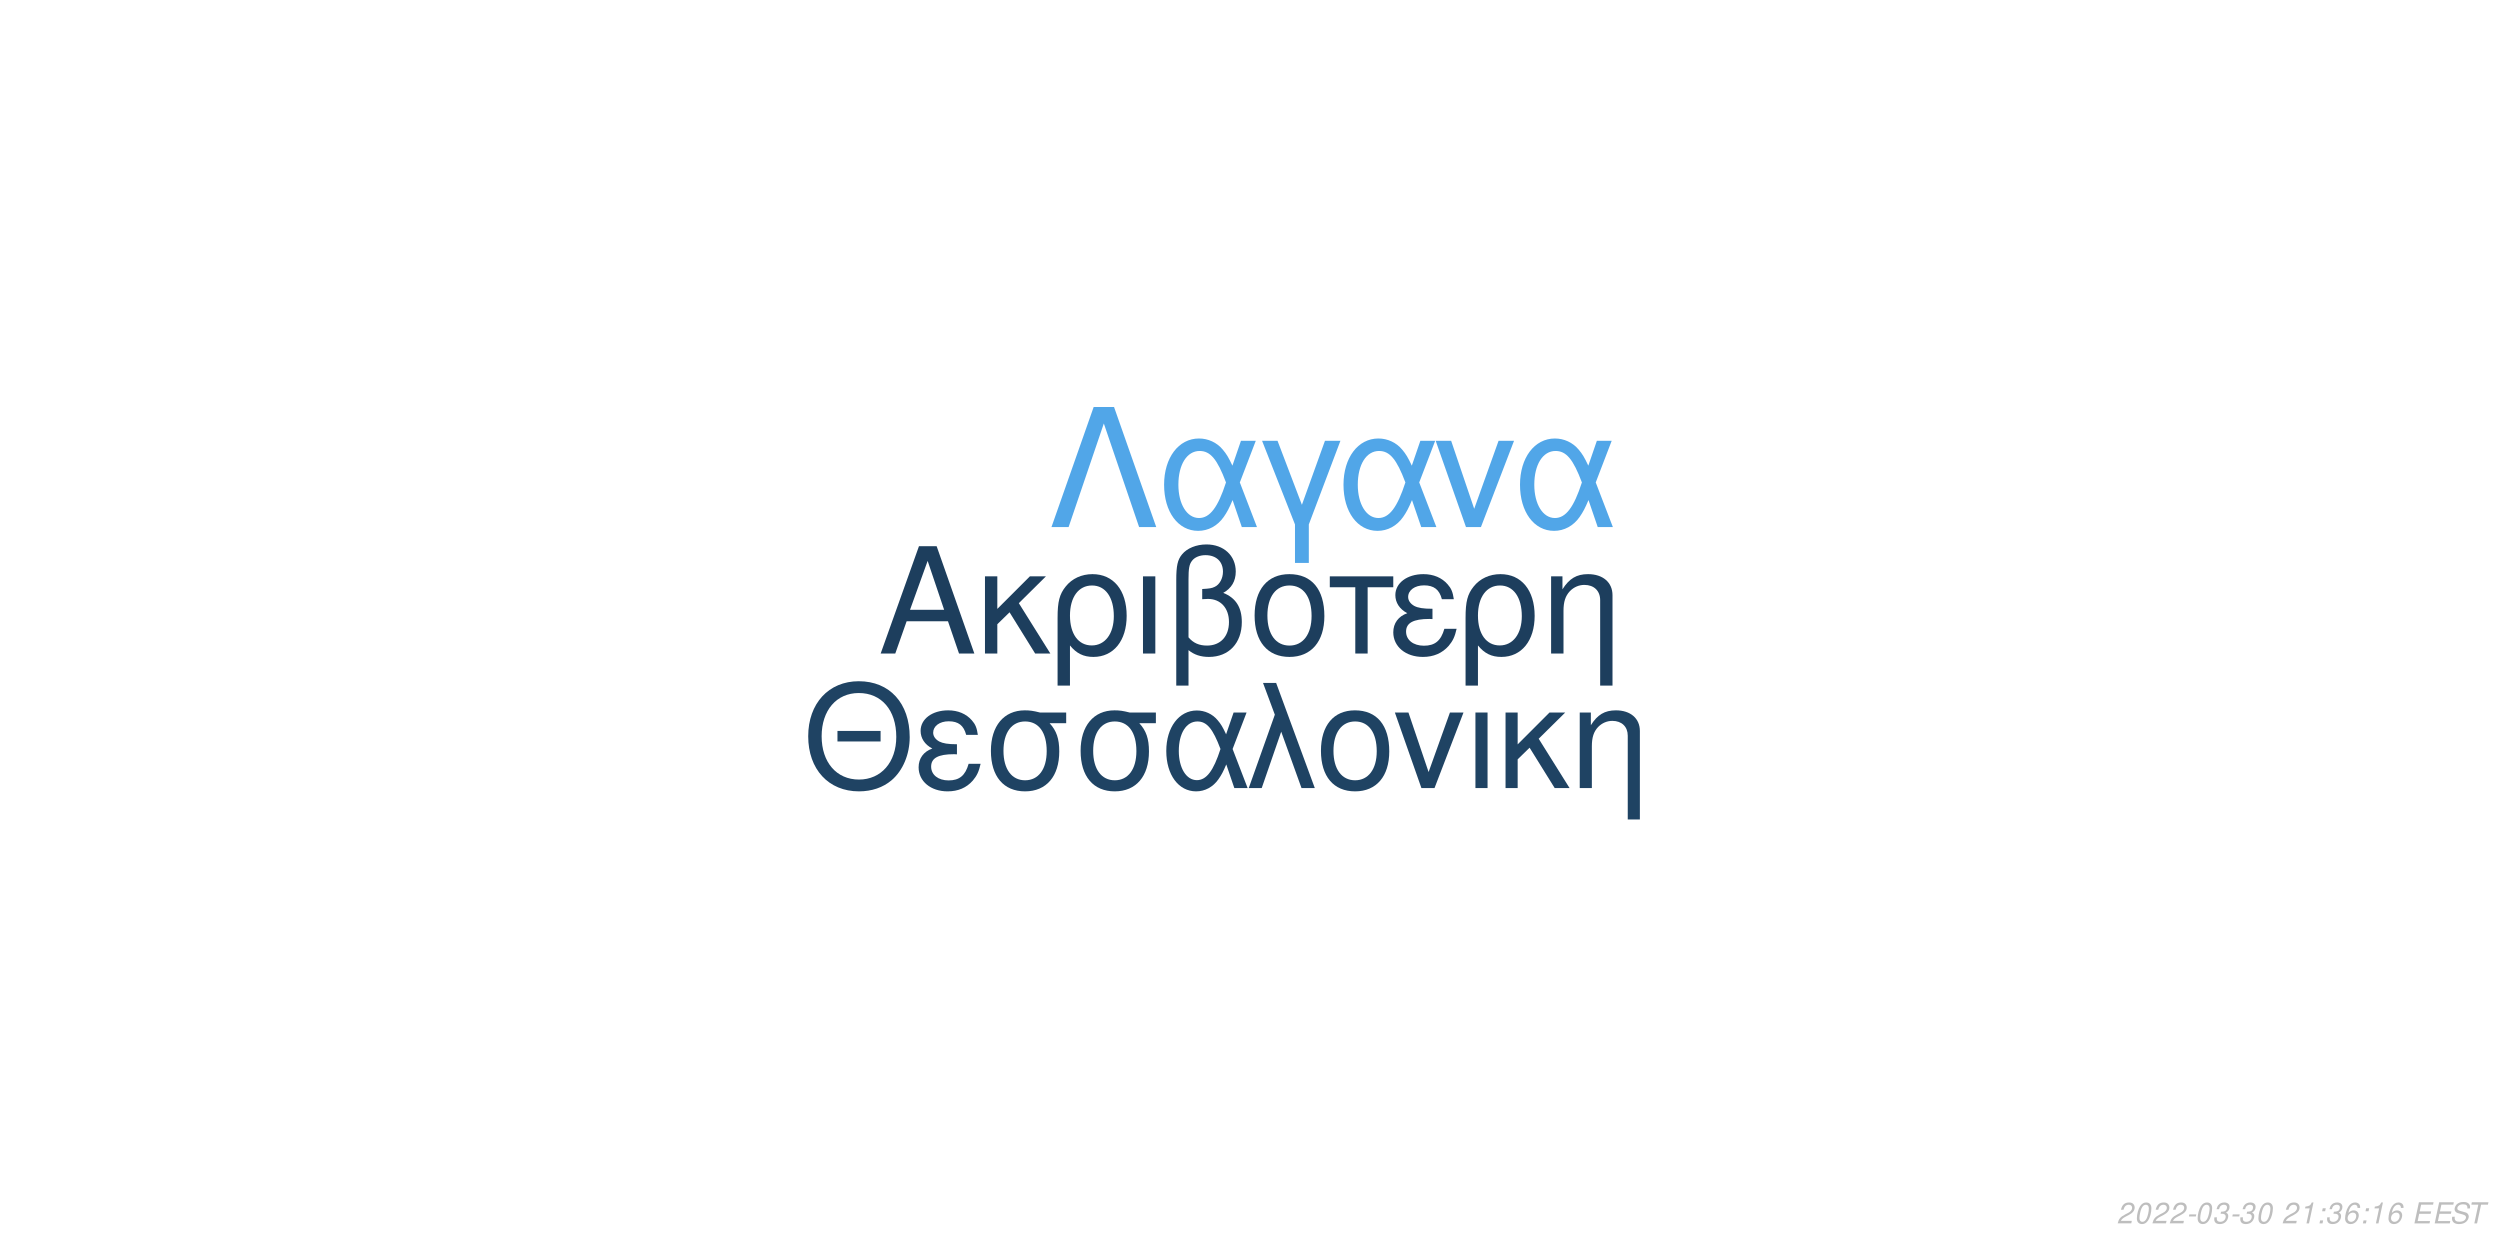
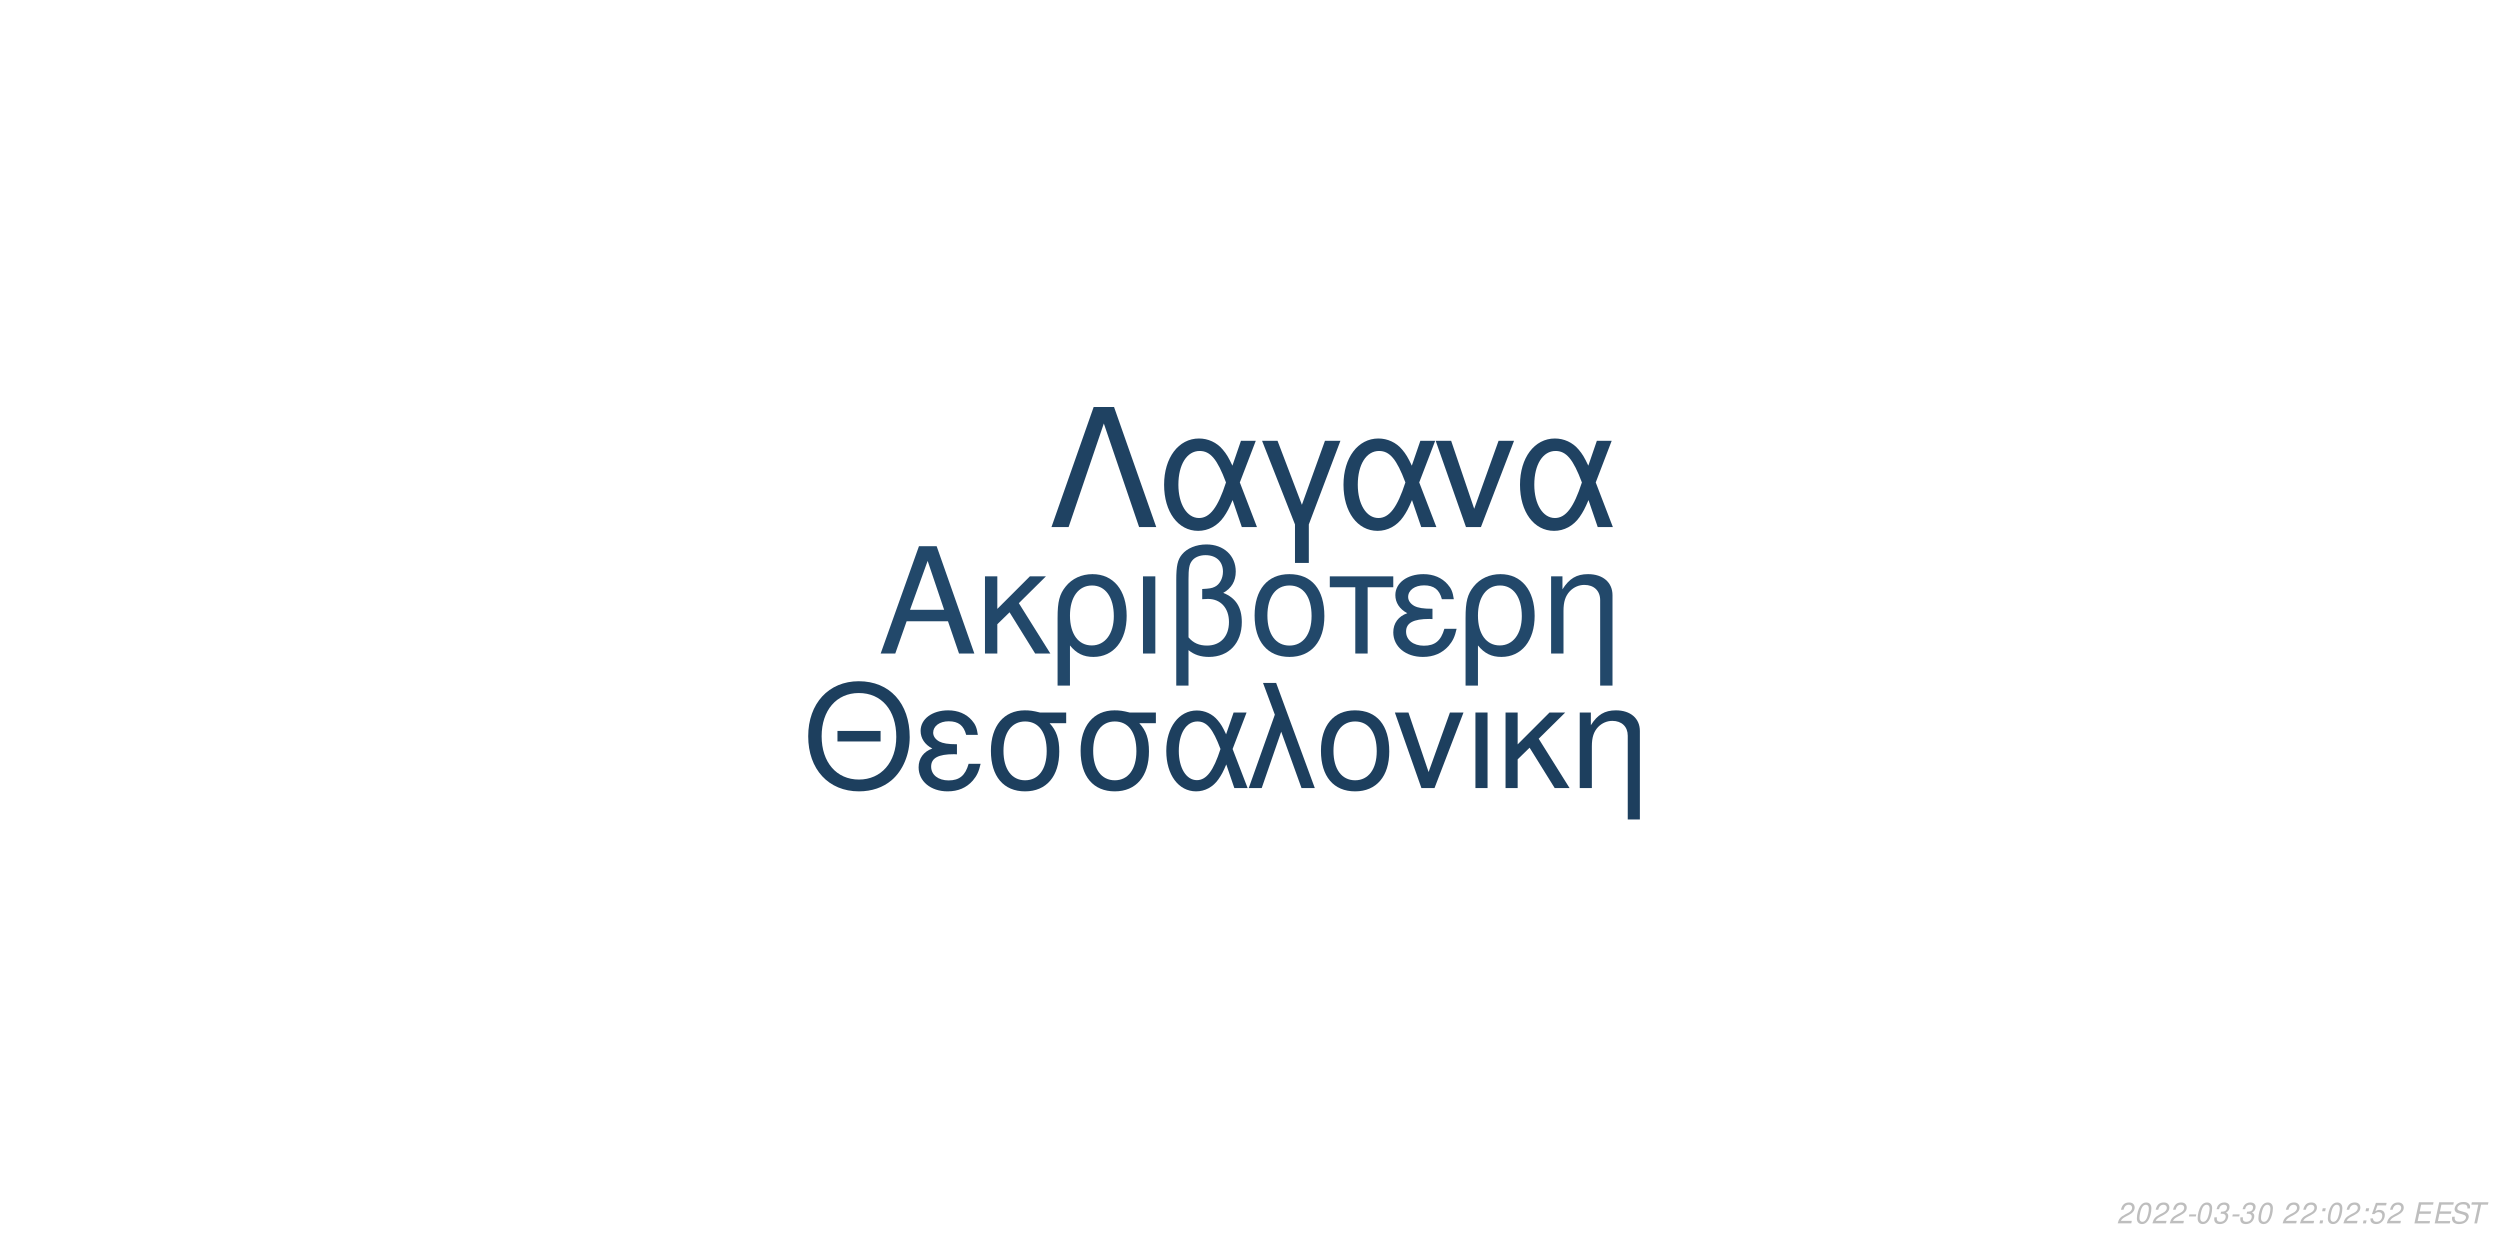
<svg xmlns="http://www.w3.org/2000/svg" xmlns:xlink="http://www.w3.org/1999/xlink" width="864pt" height="432pt" viewBox="0 0 864 432" version="1.1">
  <defs>
    <g>
      <symbol overflow="visible" id="glyph0-0">
        <path style="stroke:none;" d="" />
      </symbol>
      <symbol overflow="visible" id="glyph0-1">
        <path style="stroke:none;" d="M 24.125 -11.141 L 27.938 0 L 33.234 0 L 20.203 -37.094 L 14.094 -37.094 L 0.859 0 L 5.906 0 L 9.828 -11.141 Z M 22.797 -15.109 L 11 -15.109 L 17.094 -32.016 Z M 22.797 -15.109 " />
      </symbol>
      <symbol overflow="visible" id="glyph0-2">
        <path style="stroke:none;" d="M 7.172 -15.422 L 7.172 -26.672 L 2.906 -26.672 L 2.906 0 L 7.172 0 L 7.172 -10.125 L 11.406 -14.25 L 20.25 0 L 25.5 0 L 14.609 -17.406 L 23.969 -26.672 L 18.422 -26.672 Z M 7.172 -15.422 " />
      </symbol>
      <symbol overflow="visible" id="glyph0-3">
        <path style="stroke:none;" d="M 3 11.094 L 7.281 11.094 L 7.281 -2.797 C 9.516 -0.047 11.953 1.172 15.375 1.172 C 22.344 1.172 26.875 -4.422 26.875 -13.031 C 26.875 -21.891 22.297 -27.438 15.062 -27.438 C 11.297 -27.438 7.984 -25.906 5.797 -23.156 C 3.672 -20.516 3 -17.969 3 -12.359 Z M 14.906 -23.516 C 19.547 -23.516 22.438 -19.438 22.438 -12.922 C 22.438 -6.812 19.391 -2.797 14.812 -2.797 C 10.172 -2.797 7.281 -6.766 7.281 -13.125 C 7.281 -19.484 10.234 -23.516 14.906 -23.516 Z M 14.906 -23.516 " />
      </symbol>
      <symbol overflow="visible" id="glyph0-4">
        <path style="stroke:none;" d="M 3.516 0 L 7.781 0 L 7.781 -26.672 L 3.516 -26.672 Z M 3.516 0 " />
      </symbol>
      <symbol overflow="visible" id="glyph0-5">
        <path style="stroke:none;" d="M 4.016 11.094 L 8.25 11.094 L 8.25 -1.172 C 10.172 0.406 12.422 1.172 15.312 1.172 C 22.188 1.172 26.672 -3.609 26.672 -10.891 C 26.672 -15.984 24.578 -19.234 20.25 -20.969 C 23.109 -22.547 24.578 -25.031 24.578 -28.344 C 24.578 -33.844 20.406 -37.703 14.453 -37.703 C 10.938 -37.703 7.734 -36.391 6 -34.25 C 4.484 -32.422 4.016 -30.328 4.016 -25.391 Z M 8.25 -25.656 C 8.25 -29.359 8.5 -30.844 9.469 -32.062 C 10.375 -33.281 12.156 -34 14.094 -34 C 17.812 -34 20.156 -31.812 20.156 -28.297 C 20.156 -25.953 18.984 -23.812 17.297 -23.047 C 16.281 -22.547 15.469 -22.438 12.984 -22.297 L 12.984 -18.781 C 13.734 -18.828 14.344 -18.875 14.969 -18.875 C 19.344 -18.875 22.234 -15.719 22.234 -10.891 C 22.234 -5.906 19.281 -2.75 14.656 -2.75 C 11.953 -2.75 9.922 -3.609 8.25 -5.594 Z M 8.25 -25.656 " />
      </symbol>
      <symbol overflow="visible" id="glyph0-6">
        <path style="stroke:none;" d="M 14.094 -27.438 C 6.562 -27.438 2.094 -22.094 2.094 -13.125 C 2.094 -4.125 6.562 1.172 14.141 1.172 C 21.672 1.172 26.203 -4.172 26.203 -12.922 C 26.203 -22.188 21.828 -27.438 14.094 -27.438 Z M 14.141 -23.516 C 18.938 -23.516 21.781 -19.594 21.781 -12.984 C 21.781 -6.672 18.828 -2.75 14.141 -2.75 C 9.422 -2.75 6.516 -6.672 6.516 -13.125 C 6.516 -19.594 9.422 -23.516 14.141 -23.516 Z M 14.141 -23.516 " />
      </symbol>
      <symbol overflow="visible" id="glyph0-7">
        <path style="stroke:none;" d="M 7.891 0 L 12.156 0 L 12.156 -22.906 L 21.016 -22.906 L 21.016 -26.672 L -0.922 -26.672 L -0.922 -22.906 L 7.891 -22.906 Z M 7.891 0 " />
      </symbol>
      <symbol overflow="visible" id="glyph0-8">
        <path style="stroke:none;" d="M 14.562 -15.469 C 11.344 -15.469 9.562 -15.781 8.297 -16.438 C 6.922 -17.203 6.156 -18.328 6.156 -19.547 C 6.156 -21.891 8.453 -23.562 11.656 -23.562 C 15.062 -23.562 16.953 -22.094 17.812 -18.781 L 21.938 -18.781 C 21.578 -21.266 21.062 -22.5 19.797 -23.922 C 17.812 -26.203 14.906 -27.438 11.453 -27.438 C 5.797 -27.438 1.734 -24.375 1.734 -20.203 C 1.734 -17.609 3.156 -15.375 5.859 -13.938 C 2.797 -12.875 1.016 -10.484 1.016 -7.328 C 1.016 -2.391 5.297 1.172 11.25 1.172 C 14.969 1.172 17.906 -0.109 20.156 -2.641 C 21.578 -4.328 22.297 -5.797 22.906 -8.547 L 18.672 -8.547 C 17.5 -4.422 15.422 -2.703 11.609 -2.703 C 7.938 -2.703 5.438 -4.688 5.438 -7.578 C 5.438 -10.578 7.938 -11.953 13.484 -11.953 C 13.641 -11.953 14.094 -11.953 14.562 -11.906 Z M 14.562 -15.469 " />
      </symbol>
      <symbol overflow="visible" id="glyph0-9">
        <path style="stroke:none;" d="M 3.562 -26.672 L 3.562 0 L 7.844 0 L 7.844 -14.703 C 7.844 -17.906 8.5 -19.891 10.031 -21.531 C 11.406 -22.953 13.188 -23.719 15.062 -23.719 C 18.375 -23.719 20.516 -21.672 20.516 -18.469 L 20.516 11.094 L 24.781 11.094 L 24.781 -20.156 C 24.781 -24.578 21.469 -27.438 16.328 -27.438 C 12.359 -27.438 9.828 -25.906 7.484 -22.188 L 7.484 -26.672 Z M 3.562 -26.672 " />
      </symbol>
      <symbol overflow="visible" id="glyph1-0">
        <path style="stroke:none;" d="" />
      </symbol>
      <symbol overflow="visible" id="glyph1-1">
        <path style="stroke:none;" d="M 26.859 -19.734 L 11.953 -19.734 L 11.953 -16.094 L 26.859 -16.094 Z M 19.328 -36.922 C 8.922 -36.922 1.844 -29.25 1.844 -17.891 C 1.844 -6.484 8.875 1.141 19.391 1.141 C 23.812 1.141 27.703 -0.203 30.641 -2.688 C 34.578 -6.031 36.922 -11.656 36.922 -17.594 C 36.922 -29.297 30 -36.922 19.328 -36.922 Z M 19.328 -32.844 C 27.203 -32.844 32.281 -26.906 32.281 -17.688 C 32.281 -8.922 27.062 -2.938 19.391 -2.938 C 11.609 -2.938 6.484 -8.922 6.484 -17.891 C 6.484 -26.859 11.609 -32.844 19.328 -32.844 Z M 19.328 -32.844 " />
      </symbol>
      <symbol overflow="visible" id="glyph1-2">
        <path style="stroke:none;" d="M 14.25 -15.141 C 11.109 -15.141 9.375 -15.453 8.125 -16.094 C 6.781 -16.844 6.031 -17.938 6.031 -19.141 C 6.031 -21.422 8.266 -23.078 11.406 -23.078 C 14.75 -23.078 16.594 -21.625 17.438 -18.391 L 21.469 -18.391 C 21.125 -20.828 20.625 -22.031 19.391 -23.422 C 17.438 -25.656 14.594 -26.859 11.219 -26.859 C 5.688 -26.859 1.688 -23.875 1.688 -19.781 C 1.688 -17.234 3.094 -15.047 5.734 -13.656 C 2.734 -12.609 1 -10.266 1 -7.172 C 1 -2.344 5.188 1.141 11.016 1.141 C 14.656 1.141 17.547 -0.094 19.734 -2.594 C 21.125 -4.234 21.828 -5.688 22.422 -8.375 L 18.281 -8.375 C 17.141 -4.328 15.094 -2.641 11.359 -2.641 C 7.766 -2.641 5.328 -4.578 5.328 -7.422 C 5.328 -10.359 7.766 -11.703 13.203 -11.703 C 13.359 -11.703 13.797 -11.703 14.25 -11.656 Z M 14.25 -15.141 " />
      </symbol>
      <symbol overflow="visible" id="glyph1-3">
        <path style="stroke:none;" d="M 29 -26.109 L 19.938 -26.109 C 17.594 -26.703 16.438 -26.859 14.703 -26.859 C 7.469 -26.859 2.984 -21.469 2.984 -12.859 C 2.984 -4.031 7.375 1.141 14.797 1.141 C 22.172 1.141 26.609 -4.078 26.609 -12.656 C 26.609 -17.047 25.656 -19.828 23.266 -22.422 L 29 -22.422 Z M 14.797 -23.016 C 19.531 -23.016 22.266 -19.234 22.266 -12.75 C 22.266 -6.531 19.438 -2.688 14.797 -2.688 C 10.172 -2.688 7.328 -6.531 7.328 -12.859 C 7.328 -19.188 10.172 -23.016 14.797 -23.016 Z M 14.797 -23.016 " />
      </symbol>
      <symbol overflow="visible" id="glyph1-4">
        <path style="stroke:none;" d="M 29.344 -26.109 L 24.859 -26.109 L 22.266 -18.578 C 21.125 -21.031 20.484 -22.125 19.328 -23.469 C 17.547 -25.609 14.906 -26.812 12.156 -26.812 C 5.984 -26.812 1.594 -20.984 1.594 -12.812 C 1.594 -4.578 5.828 1.141 11.906 1.141 C 14.953 1.141 17.734 -0.344 19.625 -3.047 C 20.672 -4.531 21.281 -5.688 22.328 -8.172 L 25.109 0 L 29.703 0 L 24.516 -13.5 Z M 20.328 -13.5 C 17.891 -5.922 15.453 -2.734 12.156 -2.734 C 8.516 -2.734 5.922 -6.922 5.922 -12.812 C 5.922 -18.938 8.516 -23.016 12.359 -23.016 C 15.594 -23.016 17.688 -20.531 20.328 -13.5 Z M 20.328 -13.5 " />
      </symbol>
      <symbol overflow="visible" id="glyph1-5">
        <path style="stroke:none;" d="M 1.094 0 L 5.578 0 L 12.312 -19.484 L 19.328 0 L 23.922 0 L 10.562 -36.328 L 6.031 -36.328 L 10.109 -25.359 Z M 1.094 0 " />
      </symbol>
      <symbol overflow="visible" id="glyph1-6">
        <path style="stroke:none;" d="M 13.797 -26.859 C 6.422 -26.859 2.047 -21.625 2.047 -12.859 C 2.047 -4.031 6.422 1.141 13.859 1.141 C 21.234 1.141 25.656 -4.078 25.656 -12.656 C 25.656 -21.719 21.375 -26.859 13.797 -26.859 Z M 13.859 -23.016 C 18.531 -23.016 21.328 -19.188 21.328 -12.703 C 21.328 -6.531 18.438 -2.688 13.859 -2.688 C 9.219 -2.688 6.375 -6.531 6.375 -12.859 C 6.375 -19.188 9.219 -23.016 13.859 -23.016 Z M 13.859 -23.016 " />
      </symbol>
      <symbol overflow="visible" id="glyph1-7">
        <path style="stroke:none;" d="M 14.297 0 L 24.312 -26.109 L 19.625 -26.109 L 12.25 -5.531 L 5.281 -26.109 L 0.594 -26.109 L 9.766 0 Z M 14.297 0 " />
      </symbol>
      <symbol overflow="visible" id="glyph1-8">
        <path style="stroke:none;" d="M 3.438 0 L 7.625 0 L 7.625 -26.109 L 3.438 -26.109 Z M 3.438 0 " />
      </symbol>
      <symbol overflow="visible" id="glyph1-9">
        <path style="stroke:none;" d="M 7.031 -15.094 L 7.031 -26.109 L 2.844 -26.109 L 2.844 0 L 7.031 0 L 7.031 -9.922 L 11.156 -13.953 L 19.828 0 L 24.969 0 L 14.297 -17.047 L 23.469 -26.109 L 18.031 -26.109 Z M 7.031 -15.094 " />
      </symbol>
      <symbol overflow="visible" id="glyph1-10">
        <path style="stroke:none;" d="M 3.484 -26.109 L 3.484 0 L 7.672 0 L 7.672 -14.406 C 7.672 -17.547 8.328 -19.484 9.812 -21.078 C 11.156 -22.469 12.906 -23.219 14.75 -23.219 C 17.984 -23.219 20.078 -21.234 20.078 -18.094 L 20.078 10.859 L 24.266 10.859 L 24.266 -19.734 C 24.266 -24.062 21.031 -26.859 16 -26.859 C 12.109 -26.859 9.609 -25.359 7.328 -21.719 L 7.328 -26.109 Z M 3.484 -26.109 " />
      </symbol>
      <symbol overflow="visible" id="glyph2-0">
        <path style="stroke:none;" d="" />
      </symbol>
      <symbol overflow="visible" id="glyph2-1">
        <path style="stroke:none;" d="M 22.531 -41.484 L 15.484 -41.484 L 0.906 0 L 6.828 0 L 19 -35.797 L 31.188 0 L 37.109 0 Z M 22.531 -41.484 " />
      </symbol>
      <symbol overflow="visible" id="glyph2-2">
        <path style="stroke:none;" d="M 33.516 -29.812 L 28.391 -29.812 L 25.438 -21.219 C 24.125 -24.016 23.391 -25.266 22.078 -26.797 C 20.031 -29.25 17.016 -30.609 13.891 -30.609 C 6.828 -30.609 1.828 -23.953 1.828 -14.625 C 1.828 -5.234 6.656 1.312 13.594 1.312 C 17.078 1.312 20.266 -0.391 22.422 -3.469 C 23.609 -5.172 24.297 -6.484 25.5 -9.328 L 28.688 0 L 33.922 0 L 28 -15.422 Z M 23.219 -15.422 C 20.422 -6.766 17.641 -3.125 13.891 -3.125 C 9.734 -3.125 6.766 -7.906 6.766 -14.625 C 6.766 -21.625 9.734 -26.297 14.109 -26.297 C 17.812 -26.297 20.203 -23.453 23.219 -15.422 Z M 23.219 -15.422 " />
      </symbol>
      <symbol overflow="visible" id="glyph2-3">
        <path style="stroke:none;" d="M 12.062 12.406 L 16.844 12.406 L 16.844 -0.906 L 27.766 -29.812 L 22.422 -29.812 L 14.453 -7.688 L 6.031 -29.812 L 0.688 -29.812 L 12.062 -0.906 Z M 12.062 12.406 " />
      </symbol>
      <symbol overflow="visible" id="glyph2-4">
        <path style="stroke:none;" d="M 16.328 0 L 27.766 -29.812 L 22.422 -29.812 L 14 -6.312 L 6.031 -29.812 L 0.688 -29.812 L 11.156 0 Z M 16.328 0 " />
      </symbol>
      <symbol overflow="visible" id="glyph3-0">
        <path style="stroke:none;" d="" />
      </symbol>
      <symbol overflow="visible" id="glyph3-1">
        <path style="stroke:none;" d="M 5.234 -0.875 L 1.469 -0.875 C 1.641 -1.375 2.203 -1.891 3.109 -2.344 L 4.234 -2.938 C 5.562 -3.625 6.219 -4.469 6.219 -5.484 C 6.219 -5.938 6.062 -6.359 5.797 -6.656 C 5.469 -7.047 4.984 -7.234 4.312 -7.234 C 2.766 -7.234 1.891 -6.453 1.484 -4.734 L 2.375 -4.734 C 2.484 -5.188 2.609 -5.484 2.797 -5.75 C 3.094 -6.203 3.609 -6.453 4.188 -6.453 C 4.891 -6.453 5.344 -6.031 5.344 -5.375 C 5.344 -4.703 4.859 -4.094 4.016 -3.656 L 2.984 -3.125 C 1.234 -2.188 0.797 -1.656 0.344 -0.016 L 5.047 -0.016 Z M 5.234 -0.875 " />
      </symbol>
      <symbol overflow="visible" id="glyph3-2">
        <path style="stroke:none;" d="M 4.203 -7.234 C 3.375 -7.234 2.688 -6.812 2.125 -5.984 C 1.484 -5.047 0.984 -3.188 0.984 -1.734 C 0.984 -1.109 1.172 -0.562 1.484 -0.266 C 1.797 0.047 2.281 0.234 2.766 0.234 C 3.625 0.234 4.281 -0.156 4.859 -1.016 C 5.516 -1.953 6 -3.797 6 -5.266 C 6 -6.5 5.328 -7.234 4.203 -7.234 Z M 4.094 -6.453 C 4.734 -6.453 5.125 -5.984 5.125 -5.156 C 5.125 -4.203 4.781 -2.625 4.406 -1.812 C 3.984 -0.938 3.516 -0.547 2.875 -0.547 C 2.25 -0.547 1.875 -1.031 1.875 -1.828 C 1.875 -2.797 2.203 -4.344 2.594 -5.203 C 2.984 -6.047 3.453 -6.453 4.094 -6.453 Z M 4.094 -6.453 " />
      </symbol>
      <symbol overflow="visible" id="glyph3-3">
        <path style="stroke:none;" d="M 3.516 -3.125 L 1.125 -3.125 L 0.969 -2.406 L 3.359 -2.406 Z M 3.516 -3.125 " />
      </symbol>
      <symbol overflow="visible" id="glyph3-4">
        <path style="stroke:none;" d="M 2.922 -3.312 C 3.125 -3.344 3.234 -3.344 3.375 -3.344 C 4.203 -3.344 4.688 -3 4.688 -2.406 C 4.688 -1.312 3.906 -0.547 2.781 -0.547 C 2.047 -0.547 1.594 -0.938 1.594 -1.562 C 1.594 -1.719 1.609 -1.844 1.656 -2.094 L 0.766 -2.094 C 0.734 -1.797 0.719 -1.641 0.719 -1.469 C 0.719 -0.375 1.406 0.234 2.641 0.234 C 3.547 0.234 4.297 -0.078 4.812 -0.656 C 5.266 -1.156 5.562 -1.875 5.562 -2.547 C 5.562 -3.125 5.344 -3.453 4.797 -3.734 C 5.641 -4.234 6.016 -4.844 6.016 -5.734 C 6.016 -6.656 5.312 -7.234 4.203 -7.234 C 3.375 -7.234 2.672 -6.938 2.188 -6.375 C 1.891 -6.031 1.703 -5.641 1.516 -4.906 L 2.391 -4.906 C 2.5 -5.359 2.594 -5.594 2.734 -5.812 C 3.047 -6.234 3.516 -6.453 4.078 -6.453 C 4.734 -6.453 5.141 -6.125 5.141 -5.578 C 5.141 -5.188 5.016 -4.797 4.797 -4.547 C 4.516 -4.234 4 -4.062 3.266 -4.062 L 3.078 -4.062 Z M 2.922 -3.312 " />
      </symbol>
      <symbol overflow="visible" id="glyph3-5">
        <path style="stroke:none;" d="" />
      </symbol>
      <symbol overflow="visible" id="glyph3-6">
-         <path style="stroke:none;" d="M 3.703 -5.188 L 2.594 0 L 3.469 0 L 5.016 -7.234 L 4.438 -7.234 C 3.906 -6.156 3.688 -6.016 2.234 -5.812 L 2.109 -5.188 Z M 3.703 -5.188 " />
+         <path style="stroke:none;" d="M 2.359 -1.031 L 1.312 -1.031 L 1.094 0 L 2.141 0 Z M 3.266 -5.234 L 2.219 -5.234 L 2 -4.203 L 3.047 -4.203 Z M 3.266 -5.234 " />
      </symbol>
      <symbol overflow="visible" id="glyph3-7">
-         <path style="stroke:none;" d="M 2.359 -1.031 L 1.312 -1.031 L 1.094 0 L 2.141 0 Z M 3.266 -5.234 L 2.219 -5.234 L 2 -4.203 L 3.047 -4.203 Z M 3.266 -5.234 " />
+         <path style="stroke:none;" d="M 6.297 -7.094 L 2.594 -7.094 L 1.234 -3.234 L 2.047 -3.234 C 2.656 -3.766 2.938 -3.906 3.531 -3.906 C 4.328 -3.906 4.797 -3.453 4.797 -2.688 C 4.797 -1.438 3.969 -0.547 2.828 -0.547 C 2.031 -0.547 1.609 -0.938 1.578 -1.734 L 0.703 -1.734 L 0.703 -1.516 C 0.703 -0.938 0.844 -0.547 1.188 -0.266 C 1.562 0.062 2.078 0.234 2.703 0.234 C 3.656 0.234 4.391 -0.156 4.984 -0.922 C 5.422 -1.5 5.672 -2.234 5.672 -2.953 C 5.672 -4 4.938 -4.672 3.812 -4.672 C 3.328 -4.672 2.906 -4.547 2.406 -4.234 L 3.109 -6.219 L 6.109 -6.219 Z M 6.297 -7.094 " />
      </symbol>
      <symbol overflow="visible" id="glyph3-8">
-         <path style="stroke:none;" d="M 6.125 -5.344 L 6.141 -5.625 C 6.141 -6.609 5.453 -7.234 4.391 -7.234 C 3.438 -7.234 2.641 -6.719 2.016 -5.703 C 1.422 -4.781 0.938 -2.953 0.938 -1.688 C 0.938 -0.516 1.688 0.234 2.859 0.234 C 3.703 0.234 4.438 -0.156 5 -0.875 C 5.406 -1.422 5.672 -2.156 5.672 -2.766 C 5.672 -3.812 4.969 -4.5 3.906 -4.5 C 3.234 -4.5 2.672 -4.234 2.094 -3.625 C 2.406 -5.375 3.234 -6.453 4.25 -6.453 C 4.703 -6.453 5.062 -6.234 5.172 -5.844 C 5.203 -5.719 5.234 -5.578 5.25 -5.344 Z M 3.656 -3.734 C 4.344 -3.734 4.797 -3.281 4.797 -2.625 C 4.797 -1.469 3.984 -0.547 2.984 -0.547 C 2.297 -0.547 1.812 -1.047 1.812 -1.766 C 1.812 -2.859 2.625 -3.734 3.656 -3.734 Z M 3.656 -3.734 " />
+         <path style="stroke:none;" d="M 2.547 -3.312 L 6.5 -3.312 L 6.688 -4.141 L 2.719 -4.141 L 3.219 -6.469 L 7.344 -6.469 L 7.516 -7.297 L 2.453 -7.297 L 0.906 0 L 6.125 0 L 6.297 -0.812 L 2.016 -0.812 Z M 2.547 -3.312 " />
      </symbol>
      <symbol overflow="visible" id="glyph3-9">
-         <path style="stroke:none;" d="M 2.547 -3.312 L 6.5 -3.312 L 6.688 -4.141 L 2.719 -4.141 L 3.219 -6.469 L 7.344 -6.469 L 7.516 -7.297 L 2.453 -7.297 L 0.906 0 L 6.125 0 L 6.297 -0.812 L 2.016 -0.812 Z M 2.547 -3.312 " />
+         <path style="stroke:none;" d="M 7.062 -5.156 C 7.125 -5.438 7.141 -5.562 7.141 -5.703 C 7.141 -6.156 6.938 -6.594 6.594 -6.891 C 6.188 -7.25 5.656 -7.406 4.875 -7.406 C 3.844 -7.406 3.047 -7.125 2.5 -6.562 C 2.094 -6.141 1.781 -5.438 1.781 -4.922 C 1.781 -4.297 2.219 -3.766 2.891 -3.562 L 4.594 -3.094 C 5.406 -2.859 5.734 -2.578 5.734 -2.094 C 5.734 -1.781 5.547 -1.406 5.266 -1.141 C 4.844 -0.766 4.266 -0.578 3.453 -0.578 C 2.328 -0.578 1.812 -0.984 1.812 -1.906 C 1.812 -2.047 1.812 -2.125 1.844 -2.312 L 0.984 -2.312 C 0.906 -2.062 0.891 -1.906 0.891 -1.688 C 0.891 -0.484 1.797 0.234 3.297 0.234 C 4.359 0.234 5.234 -0.062 5.812 -0.609 C 6.344 -1.078 6.688 -1.797 6.688 -2.375 C 6.688 -2.641 6.609 -2.906 6.453 -3.156 C 6.234 -3.5 5.938 -3.703 5.469 -3.828 L 3.75 -4.312 C 2.984 -4.547 2.734 -4.734 2.734 -5.188 C 2.734 -5.547 2.875 -5.844 3.188 -6.109 C 3.547 -6.438 4.031 -6.594 4.703 -6.594 C 5.266 -6.594 5.688 -6.484 5.906 -6.297 C 6.094 -6.125 6.219 -5.797 6.219 -5.516 C 6.219 -5.422 6.203 -5.344 6.188 -5.156 Z M 7.062 -5.156 " />
      </symbol>
      <symbol overflow="visible" id="glyph3-10">
-         <path style="stroke:none;" d="M 7.062 -5.156 C 7.125 -5.438 7.141 -5.562 7.141 -5.703 C 7.141 -6.156 6.938 -6.594 6.594 -6.891 C 6.188 -7.25 5.656 -7.406 4.875 -7.406 C 3.844 -7.406 3.047 -7.125 2.5 -6.562 C 2.094 -6.141 1.781 -5.438 1.781 -4.922 C 1.781 -4.297 2.219 -3.766 2.891 -3.562 L 4.594 -3.094 C 5.406 -2.859 5.734 -2.578 5.734 -2.094 C 5.734 -1.781 5.547 -1.406 5.266 -1.141 C 4.844 -0.766 4.266 -0.578 3.453 -0.578 C 2.328 -0.578 1.812 -0.984 1.812 -1.906 C 1.812 -2.047 1.812 -2.125 1.844 -2.312 L 0.984 -2.312 C 0.906 -2.062 0.891 -1.906 0.891 -1.688 C 0.891 -0.484 1.797 0.234 3.297 0.234 C 4.359 0.234 5.234 -0.062 5.812 -0.609 C 6.344 -1.078 6.688 -1.797 6.688 -2.375 C 6.688 -2.641 6.609 -2.906 6.453 -3.156 C 6.234 -3.5 5.938 -3.703 5.469 -3.828 L 3.75 -4.312 C 2.984 -4.547 2.734 -4.734 2.734 -5.188 C 2.734 -5.547 2.875 -5.844 3.188 -6.109 C 3.547 -6.438 4.031 -6.594 4.703 -6.594 C 5.266 -6.594 5.688 -6.484 5.906 -6.297 C 6.094 -6.125 6.219 -5.797 6.219 -5.516 C 6.219 -5.422 6.203 -5.344 6.188 -5.156 Z M 7.062 -5.156 " />
-       </symbol>
-       <symbol overflow="visible" id="glyph3-11">
        <path style="stroke:none;" d="M 4.938 -6.469 L 7.312 -6.469 L 7.484 -7.297 L 1.75 -7.297 L 1.578 -6.469 L 3.984 -6.469 L 2.609 0 L 3.547 0 Z M 4.938 -6.469 " />
      </symbol>
    </g>
  </defs>
  <g id="surface1">
    <rect x="0" y="0" width="864" height="432" style="fill:rgb(100%,100%,100%);fill-opacity:1;stroke:none;" />
-     <g style="fill:rgb(11.373%,24.314%,36.471%);fill-opacity:1;">
+     <g style="fill:rgb(13.333%,28.235%,41.569%);fill-opacity:1;">
      <use xlink:href="#glyph0-1" x="303.5" y="225.861" />
      <use xlink:href="#glyph0-2" x="337.5" y="225.861" />
      <use xlink:href="#glyph0-3" x="362.5" y="225.861" />
      <use xlink:href="#glyph0-4" x="391.5" y="225.861" />
      <use xlink:href="#glyph0-5" x="402.5" y="225.861" />
      <use xlink:href="#glyph0-6" x="431.5" y="225.861" />
      <use xlink:href="#glyph0-7" x="460.5" y="225.861" />
      <use xlink:href="#glyph0-8" x="480.5" y="225.861" />
      <use xlink:href="#glyph0-3" x="503.5" y="225.861" />
      <use xlink:href="#glyph0-9" x="532.5" y="225.861" />
    </g>
-     <g style="fill:rgb(12.157%,26.275%,38.824%);fill-opacity:1;">
+     <g style="fill:rgb(11.373%,24.706%,36.863%);fill-opacity:1;">
      <use xlink:href="#glyph1-1" x="277.473" y="272.354" />
      <use xlink:href="#glyph1-2" x="316.473" y="272.354" />
      <use xlink:href="#glyph1-3" x="339.473" y="272.354" />
      <use xlink:href="#glyph1-3" x="370.473" y="272.354" />
      <use xlink:href="#glyph1-4" x="401.473" y="272.354" />
      <use xlink:href="#glyph1-5" x="430.473" y="272.354" />
      <use xlink:href="#glyph1-6" x="454.473" y="272.354" />
      <use xlink:href="#glyph1-7" x="481.473" y="272.354" />
      <use xlink:href="#glyph1-8" x="506.473" y="272.354" />
      <use xlink:href="#glyph1-9" x="517.473" y="272.354" />
      <use xlink:href="#glyph1-10" x="542.473" y="272.354" />
    </g>
-     <g style="fill:rgb(31.765%,65.098%,90.98%);fill-opacity:1;">
+     <g style="fill:rgb(12.157%,25.882%,38.431%);fill-opacity:1;">
      <use xlink:href="#glyph2-1" x="362.484" y="182.152" />
      <use xlink:href="#glyph2-2" x="400.484" y="182.152" />
      <use xlink:href="#glyph2-3" x="435.484" y="182.152" />
      <use xlink:href="#glyph2-2" x="462.484" y="182.152" />
      <use xlink:href="#glyph2-4" x="495.484" y="182.152" />
      <use xlink:href="#glyph2-2" x="523.484" y="182.152" />
    </g>
    <g style="fill:rgb(74.51%,74.51%,74.51%);fill-opacity:1;">
      <use xlink:href="#glyph3-1" x="731.52" y="422.81" />
      <use xlink:href="#glyph3-2" x="737.52" y="422.81" />
      <use xlink:href="#glyph3-1" x="743.52" y="422.81" />
      <use xlink:href="#glyph3-1" x="749.52" y="422.81" />
      <use xlink:href="#glyph3-3" x="755.52" y="422.81" />
      <use xlink:href="#glyph3-2" x="758.52" y="422.81" />
      <use xlink:href="#glyph3-4" x="764.52" y="422.81" />
      <use xlink:href="#glyph3-3" x="770.52" y="422.81" />
      <use xlink:href="#glyph3-4" x="773.52" y="422.81" />
      <use xlink:href="#glyph3-2" x="779.52" y="422.81" />
      <use xlink:href="#glyph3-5" x="785.52" y="422.81" />
      <use xlink:href="#glyph3-1" x="788.52" y="422.81" />
-       <use xlink:href="#glyph3-6" x="794.52" y="422.81" />
-       <use xlink:href="#glyph3-7" x="800.52" y="422.81" />
-       <use xlink:href="#glyph3-4" x="803.52" y="422.81" />
-       <use xlink:href="#glyph3-8" x="809.52" y="422.81" />
-       <use xlink:href="#glyph3-7" x="815.52" y="422.81" />
-       <use xlink:href="#glyph3-6" x="818.52" y="422.81" />
-       <use xlink:href="#glyph3-8" x="824.52" y="422.81" />
+       <use xlink:href="#glyph3-1" x="794.52" y="422.81" />
+       <use xlink:href="#glyph3-6" x="800.52" y="422.81" />
+       <use xlink:href="#glyph3-2" x="803.52" y="422.81" />
+       <use xlink:href="#glyph3-1" x="809.52" y="422.81" />
+       <use xlink:href="#glyph3-6" x="815.52" y="422.81" />
+       <use xlink:href="#glyph3-7" x="818.52" y="422.81" />
+       <use xlink:href="#glyph3-1" x="824.52" y="422.81" />
      <use xlink:href="#glyph3-5" x="830.52" y="422.81" />
-       <use xlink:href="#glyph3-9" x="833.52" y="422.81" />
-       <use xlink:href="#glyph3-9" x="840.52" y="422.81" />
-       <use xlink:href="#glyph3-10" x="846.52" y="422.81" />
-       <use xlink:href="#glyph3-11" x="852.52" y="422.81" />
+       <use xlink:href="#glyph3-8" x="833.52" y="422.81" />
+       <use xlink:href="#glyph3-8" x="840.52" y="422.81" />
+       <use xlink:href="#glyph3-9" x="846.52" y="422.81" />
+       <use xlink:href="#glyph3-10" x="852.52" y="422.81" />
    </g>
  </g>
</svg>
